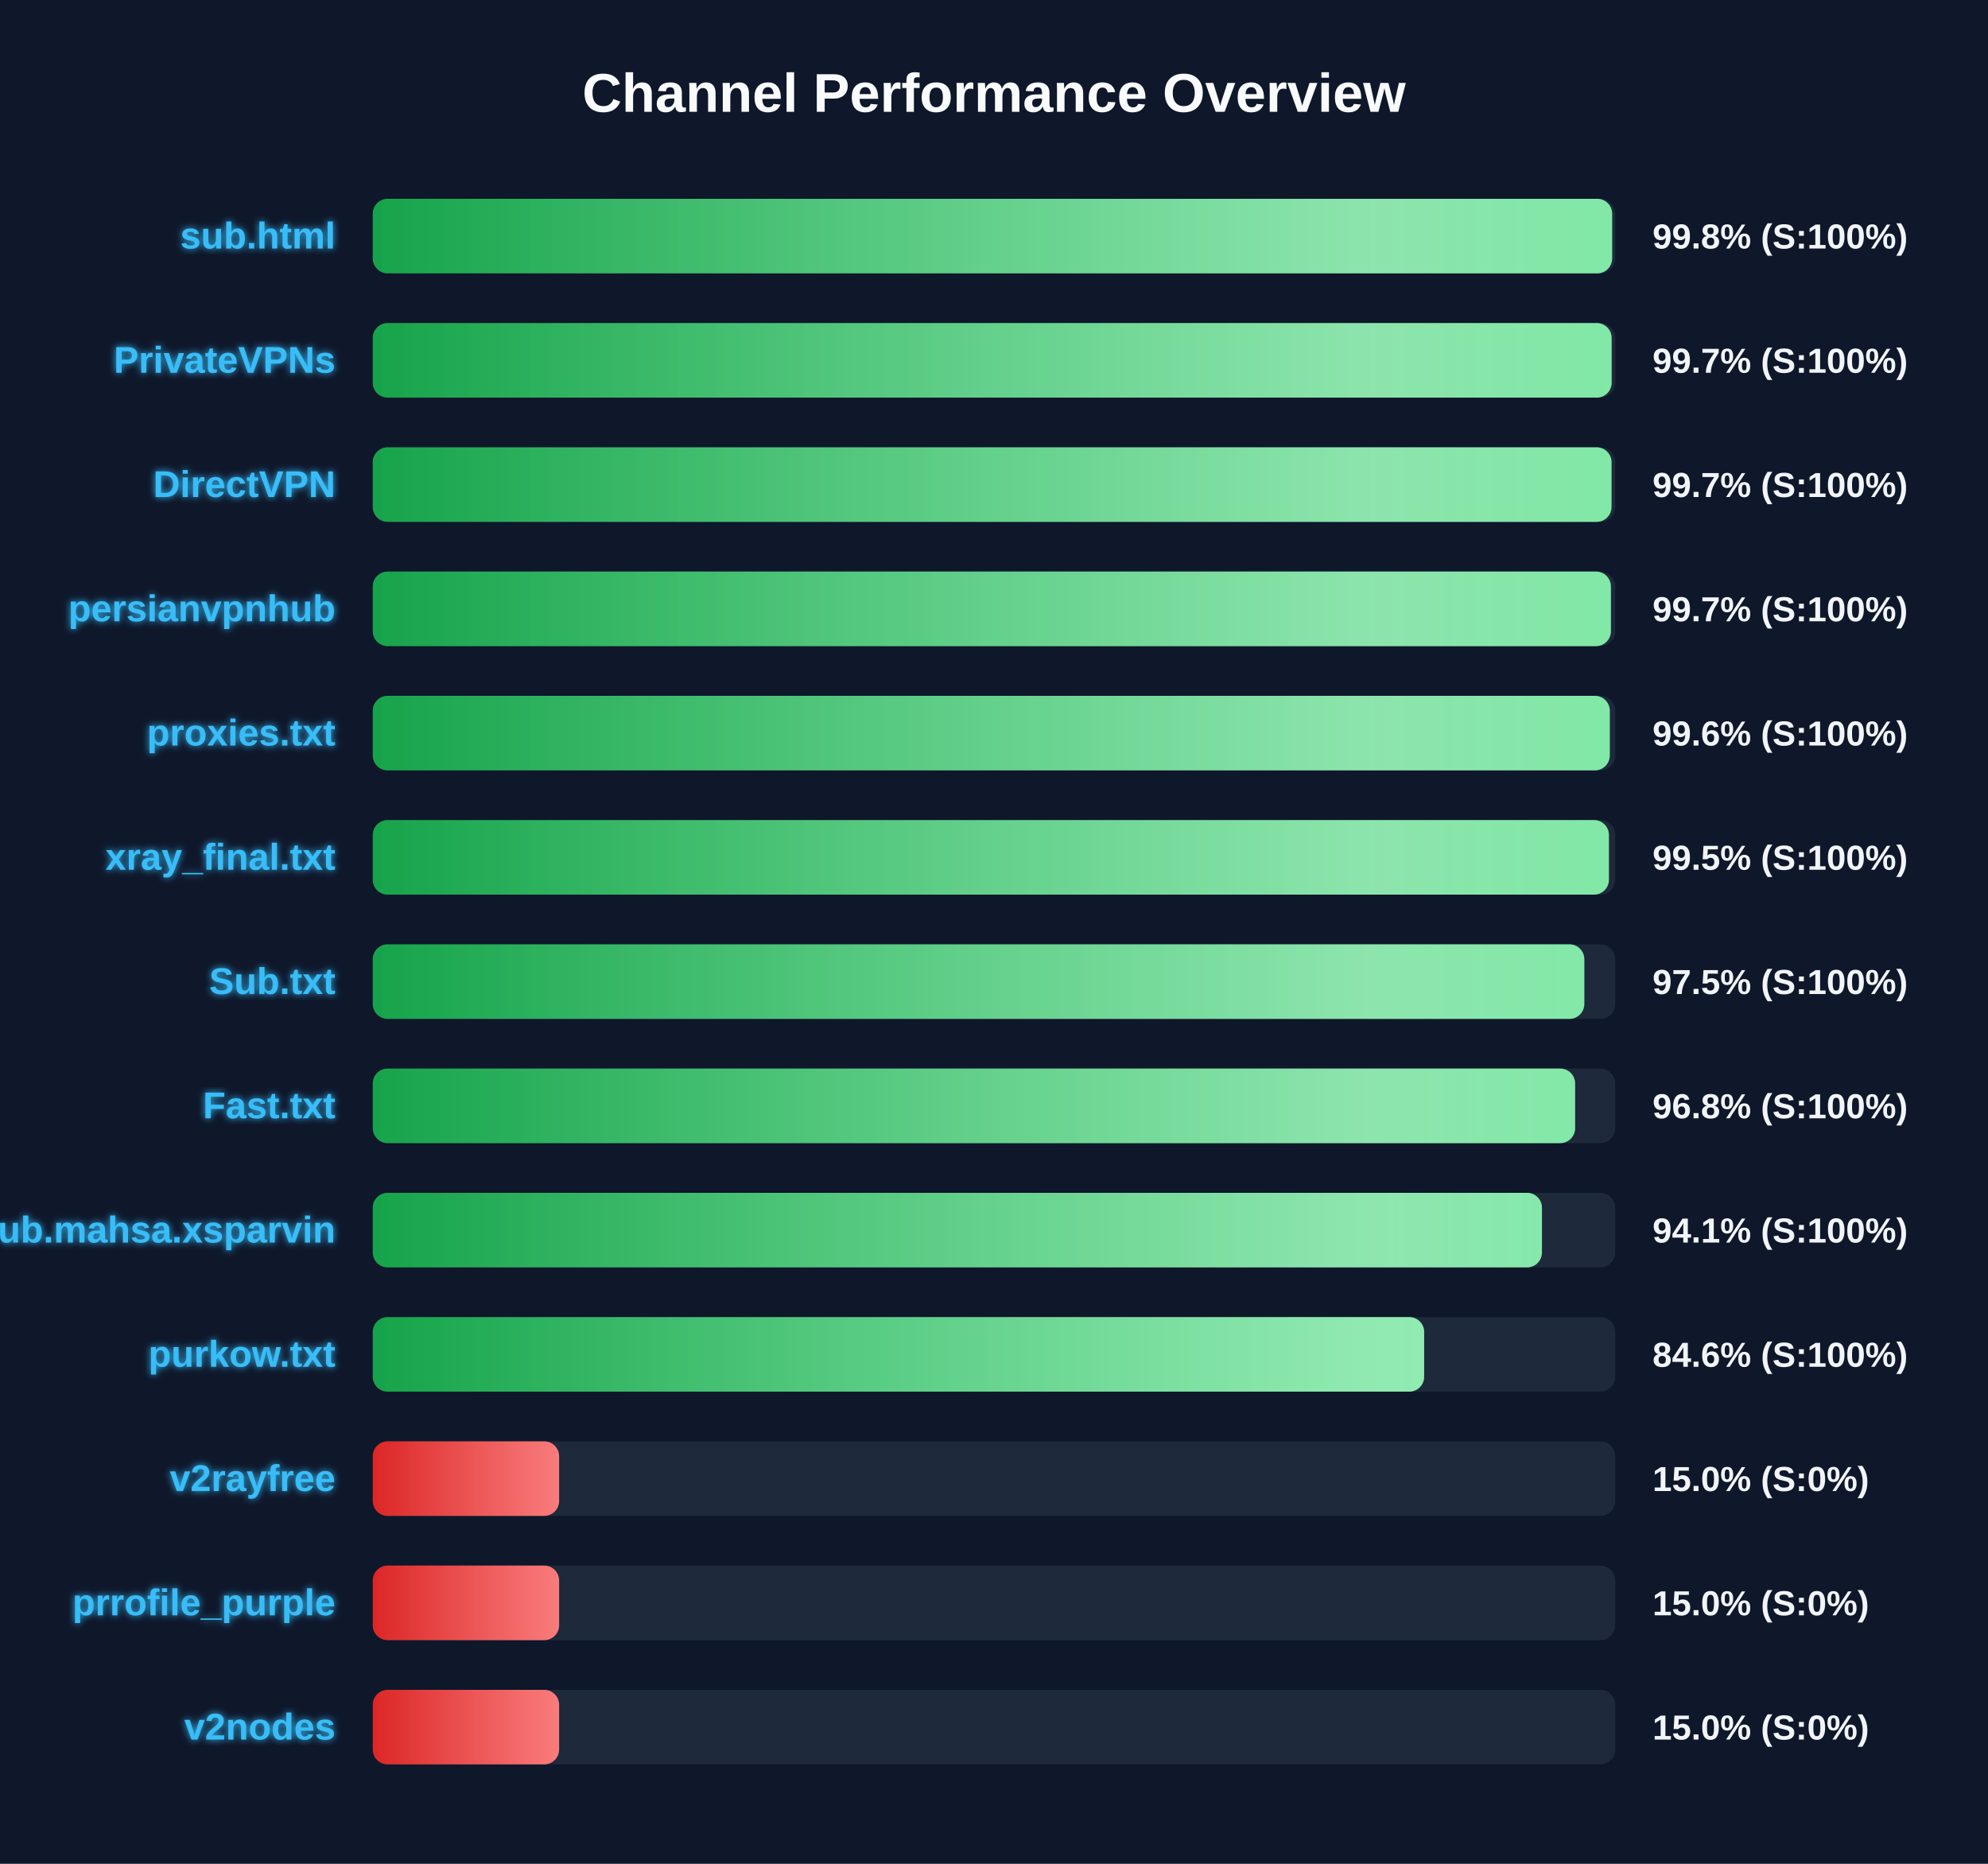
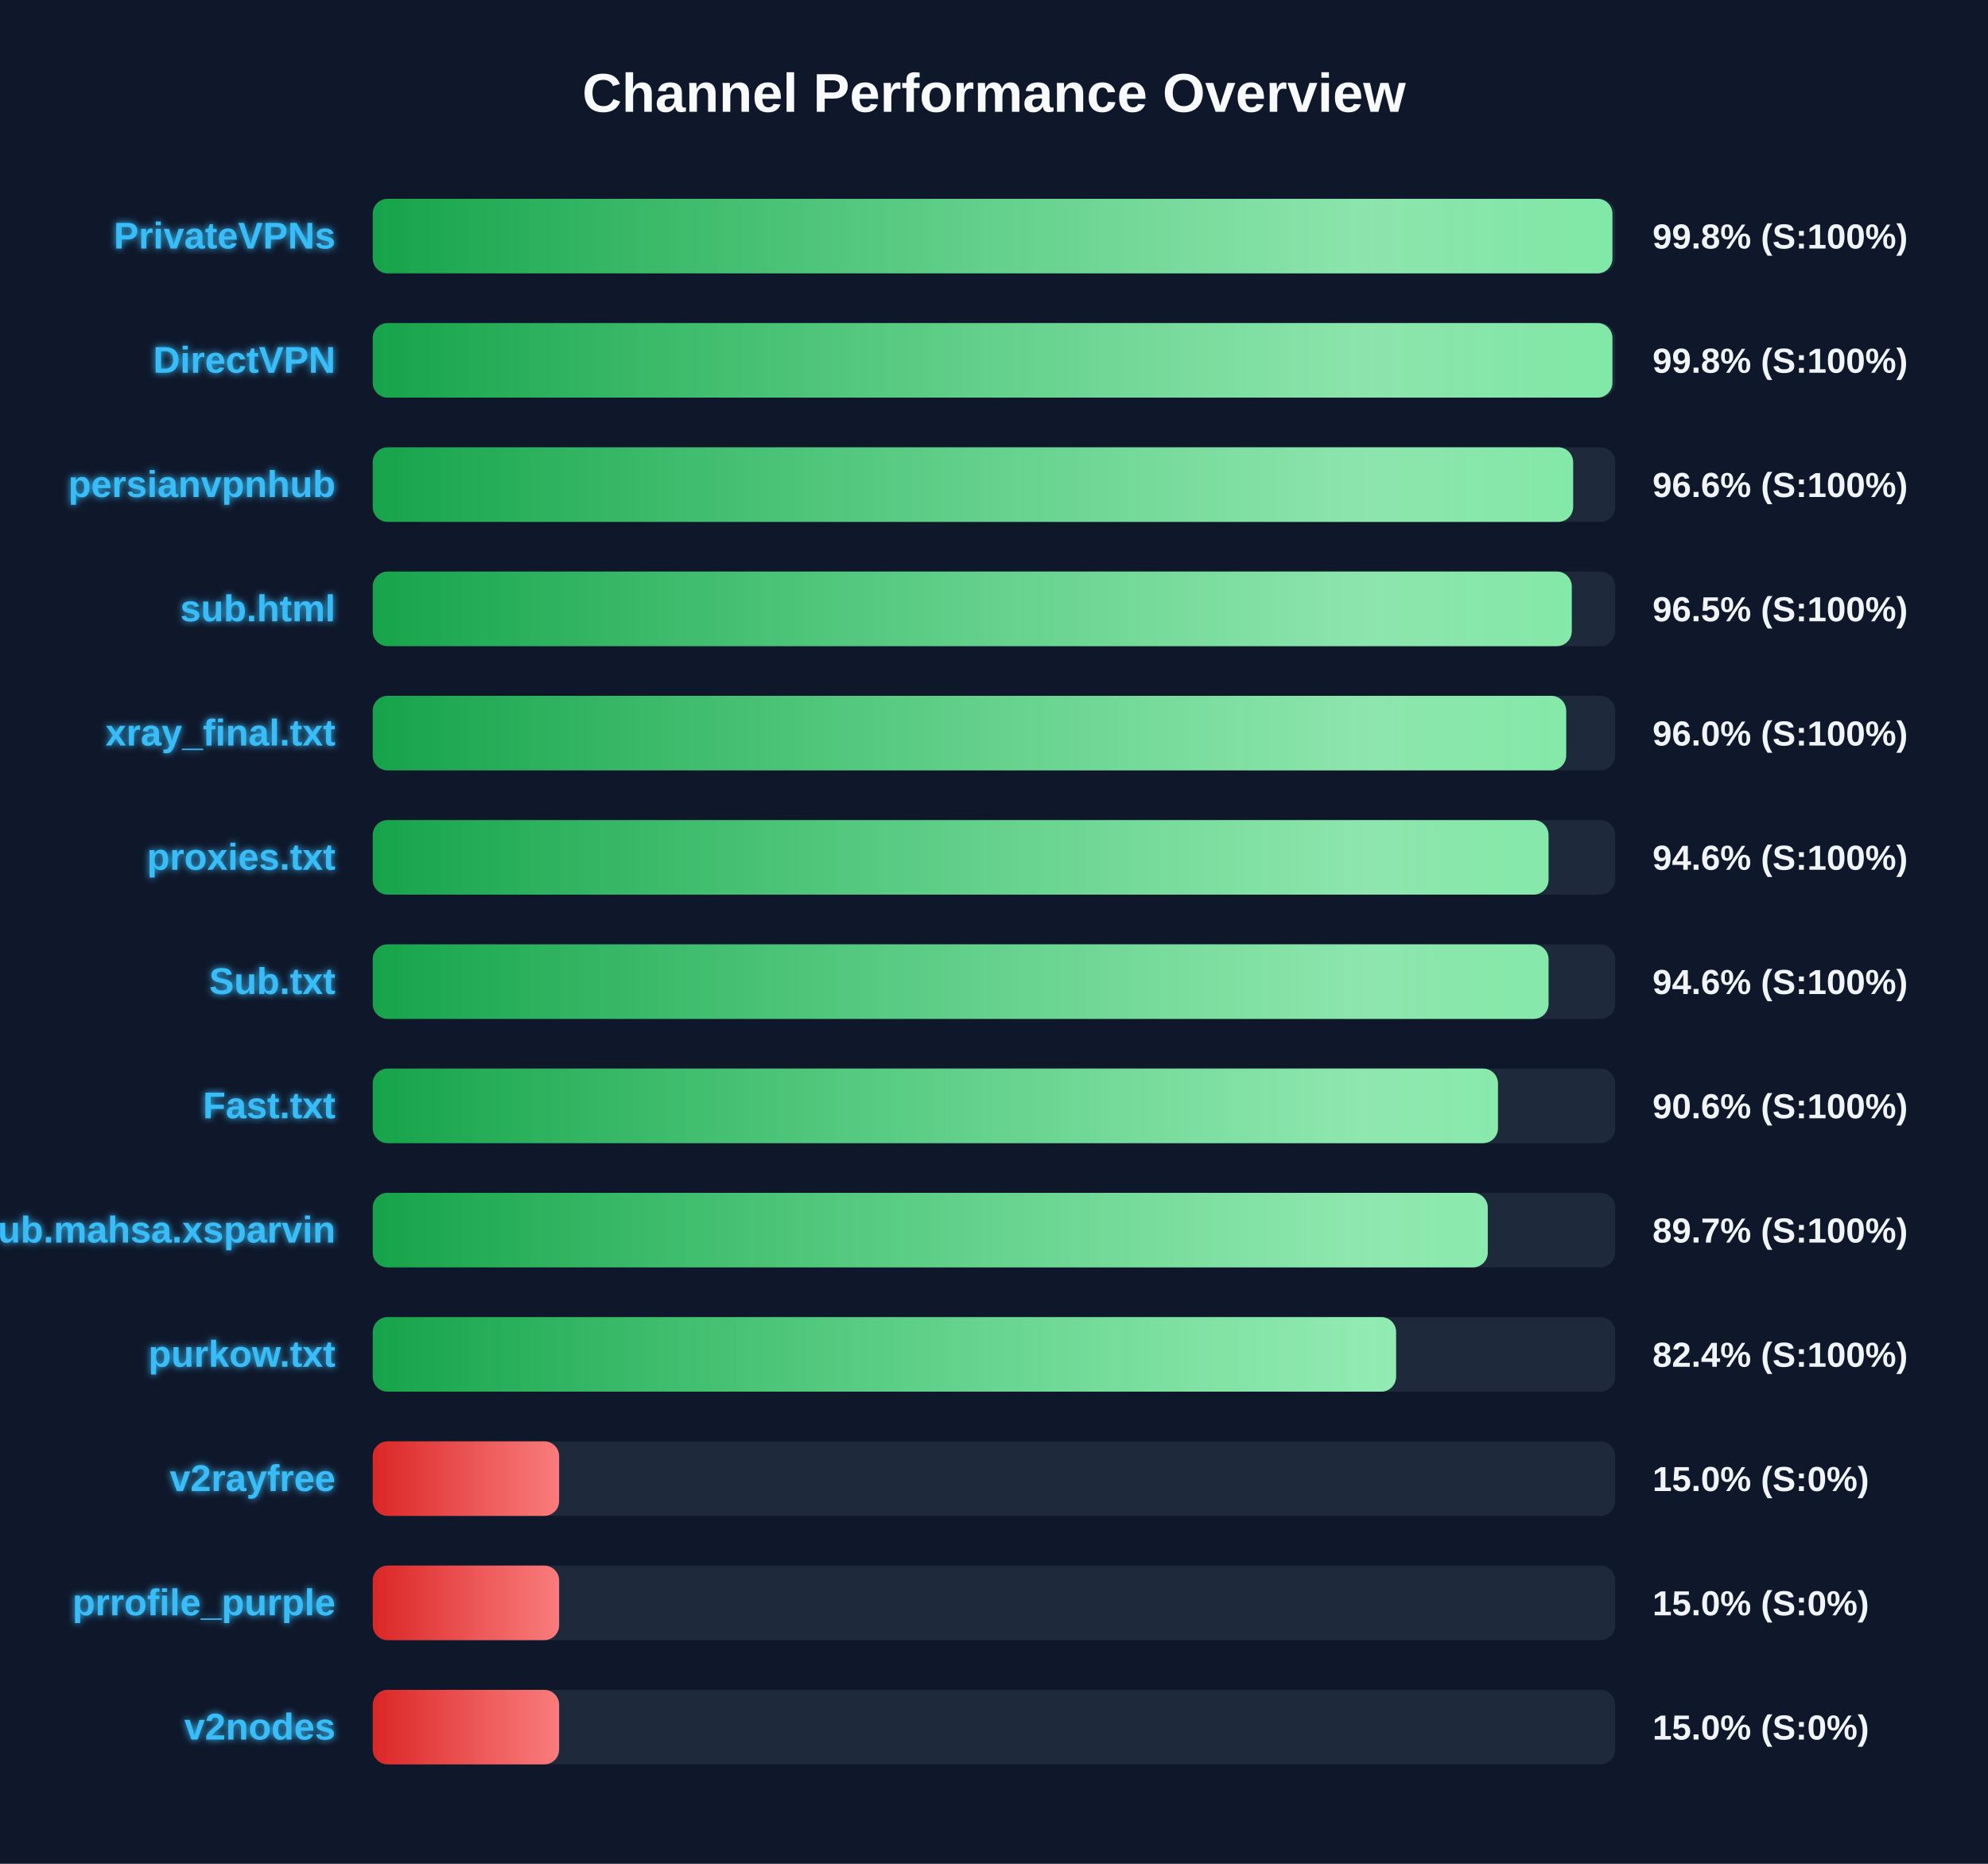
<svg xmlns="http://www.w3.org/2000/svg" width="800" height="750" version="1.1">
  <defs>
    <linearGradient id="grad-green" x1="0%" y1="0%" x2="100%" y2="0%">
      <stop offset="0%" stop-color="#16a34a" />
      <stop offset="100%" stop-color="#4ade80" />
    </linearGradient>
    <linearGradient id="grad-yellow" x1="0%" y1="0%" x2="100%" y2="0%">
      <stop offset="0%" stop-color="#ca8a04" />
      <stop offset="100%" stop-color="#fde047" />
    </linearGradient>
    <linearGradient id="grad-red" x1="0%" y1="0%" x2="100%" y2="0%">
      <stop offset="0%" stop-color="#dc2626" />
      <stop offset="100%" stop-color="#f87171" />
    </linearGradient>
    <linearGradient id="shimmer" x1="0%" y1="0%" x2="100%" y2="0%">
      <stop offset="0%" stop-color="rgba(255,255,255,0)" />
      <stop offset="50%" stop-color="rgba(255,255,255,0.4)" />
      <stop offset="100%" stop-color="rgba(255,255,255,0)" />
    </linearGradient>
    <filter id="glow" x="-20%" y="-20%" width="140%" height="140%">
      <feGaussianBlur stdDeviation="1.5" result="blur" />
      <feComposite in="SourceGraphic" in2="blur" operator="over" />
    </filter>
  </defs>
  <style>
        .bg-rect { fill: #0f172a; }
        .title { font: bold 22px 'Segoe UI', Arial, sans-serif; fill: #f8fafc; }
        .row { font: bold 15px 'Segoe UI', Arial, sans-serif; fill: #38bdf8; filter: url(#glow); }
        .score { font: bold 14px 'Segoe UI', Arial, sans-serif; fill: #f1f5f9; }
        @keyframes shimmer-anim {
            0% { transform: translateX(-100%); }
            100% { transform: translateX(200%); }
        }
        .shimmer-rect {
            animation: shimmer-anim 2.5s infinite linear;
        }
    </style>
  <rect width="100%" height="100%" class="bg-rect" />
  <text x="400" y="45" text-anchor="middle" class="title">Channel Performance Overview</text>
  <rect x="150" y="80" width="500" height="30" fill="#1e293b" rx="6" />
  <clipPath id="clip-0">
-     <rect x="150" y="80" width="498.75" height="30" rx="6" />
+     <rect x="150" y="80" width="498.85" height="30" rx="6" />
  </clipPath>
-   <rect x="150" y="80" width="498.75" height="30" fill="url(#grad-green)" rx="6" />
+   <rect x="150" y="80" width="498.85" height="30" fill="url(#grad-green)" rx="6" />
  <g clip-path="url(#clip-0)">
    <rect x="150" y="80" width="100%" height="30" fill="url(#shimmer)" class="shimmer-rect" />
  </g>
-   <text x="135" y="100" text-anchor="end" class="row">sub.html</text>
+   <text x="135" y="100" text-anchor="end" class="row">PrivateVPNs</text>
  <text x="665" y="100" text-anchor="start" class="score">99.8% (S:100%)</text>
  <rect x="150" y="130" width="500" height="30" fill="#1e293b" rx="6" />
  <clipPath id="clip-1">
-     <rect x="150" y="130" width="498.55" height="30" rx="6" />
+     <rect x="150" y="130" width="498.85" height="30" rx="6" />
  </clipPath>
-   <rect x="150" y="130" width="498.55" height="30" fill="url(#grad-green)" rx="6" />
+   <rect x="150" y="130" width="498.85" height="30" fill="url(#grad-green)" rx="6" />
  <g clip-path="url(#clip-1)">
    <rect x="150" y="130" width="100%" height="30" fill="url(#shimmer)" class="shimmer-rect" />
  </g>
-   <text x="135" y="150" text-anchor="end" class="row">PrivateVPNs</text>
-   <text x="665" y="150" text-anchor="start" class="score">99.7% (S:100%)</text>
+   <text x="135" y="150" text-anchor="end" class="row">DirectVPN</text>
+   <text x="665" y="150" text-anchor="start" class="score">99.8% (S:100%)</text>
  <rect x="150" y="180" width="500" height="30" fill="#1e293b" rx="6" />
  <clipPath id="clip-2">
-     <rect x="150" y="180" width="498.5" height="30" rx="6" />
+     <rect x="150" y="180" width="483.05" height="30" rx="6" />
  </clipPath>
-   <rect x="150" y="180" width="498.5" height="30" fill="url(#grad-green)" rx="6" />
+   <rect x="150" y="180" width="483.05" height="30" fill="url(#grad-green)" rx="6" />
  <g clip-path="url(#clip-2)">
    <rect x="150" y="180" width="100%" height="30" fill="url(#shimmer)" class="shimmer-rect" />
  </g>
-   <text x="135" y="200" text-anchor="end" class="row">DirectVPN</text>
-   <text x="665" y="200" text-anchor="start" class="score">99.7% (S:100%)</text>
+   <text x="135" y="200" text-anchor="end" class="row">persianvpnhub</text>
+   <text x="665" y="200" text-anchor="start" class="score">96.6% (S:100%)</text>
  <rect x="150" y="230" width="500" height="30" fill="#1e293b" rx="6" />
  <clipPath id="clip-3">
-     <rect x="150" y="230" width="498.25" height="30" rx="6" />
+     <rect x="150" y="230" width="482.5" height="30" rx="6" />
  </clipPath>
-   <rect x="150" y="230" width="498.25" height="30" fill="url(#grad-green)" rx="6" />
+   <rect x="150" y="230" width="482.5" height="30" fill="url(#grad-green)" rx="6" />
  <g clip-path="url(#clip-3)">
    <rect x="150" y="230" width="100%" height="30" fill="url(#shimmer)" class="shimmer-rect" />
  </g>
-   <text x="135" y="250" text-anchor="end" class="row">persianvpnhub</text>
-   <text x="665" y="250" text-anchor="start" class="score">99.7% (S:100%)</text>
+   <text x="135" y="250" text-anchor="end" class="row">sub.html</text>
+   <text x="665" y="250" text-anchor="start" class="score">96.5% (S:100%)</text>
  <rect x="150" y="280" width="500" height="30" fill="#1e293b" rx="6" />
  <clipPath id="clip-4">
-     <rect x="150" y="280" width="497.8" height="30" rx="6" />
+     <rect x="150" y="280" width="480.25" height="30" rx="6" />
  </clipPath>
-   <rect x="150" y="280" width="497.8" height="30" fill="url(#grad-green)" rx="6" />
+   <rect x="150" y="280" width="480.25" height="30" fill="url(#grad-green)" rx="6" />
  <g clip-path="url(#clip-4)">
    <rect x="150" y="280" width="100%" height="30" fill="url(#shimmer)" class="shimmer-rect" />
  </g>
-   <text x="135" y="300" text-anchor="end" class="row">proxies.txt</text>
-   <text x="665" y="300" text-anchor="start" class="score">99.6% (S:100%)</text>
+   <text x="135" y="300" text-anchor="end" class="row">xray_final.txt</text>
+   <text x="665" y="300" text-anchor="start" class="score">96.0% (S:100%)</text>
  <rect x="150" y="330" width="500" height="30" fill="#1e293b" rx="6" />
  <clipPath id="clip-5">
-     <rect x="150" y="330" width="497.45" height="30" rx="6" />
+     <rect x="150" y="330" width="473.15" height="30" rx="6" />
  </clipPath>
-   <rect x="150" y="330" width="497.45" height="30" fill="url(#grad-green)" rx="6" />
+   <rect x="150" y="330" width="473.15" height="30" fill="url(#grad-green)" rx="6" />
  <g clip-path="url(#clip-5)">
    <rect x="150" y="330" width="100%" height="30" fill="url(#shimmer)" class="shimmer-rect" />
  </g>
-   <text x="135" y="350" text-anchor="end" class="row">xray_final.txt</text>
-   <text x="665" y="350" text-anchor="start" class="score">99.5% (S:100%)</text>
+   <text x="135" y="350" text-anchor="end" class="row">proxies.txt</text>
+   <text x="665" y="350" text-anchor="start" class="score">94.6% (S:100%)</text>
  <rect x="150" y="380" width="500" height="30" fill="#1e293b" rx="6" />
  <clipPath id="clip-6">
-     <rect x="150" y="380" width="487.55" height="30" rx="6" />
+     <rect x="150" y="380" width="473.15" height="30" rx="6" />
  </clipPath>
-   <rect x="150" y="380" width="487.55" height="30" fill="url(#grad-green)" rx="6" />
+   <rect x="150" y="380" width="473.15" height="30" fill="url(#grad-green)" rx="6" />
  <g clip-path="url(#clip-6)">
    <rect x="150" y="380" width="100%" height="30" fill="url(#shimmer)" class="shimmer-rect" />
  </g>
  <text x="135" y="400" text-anchor="end" class="row">Sub.txt</text>
-   <text x="665" y="400" text-anchor="start" class="score">97.5% (S:100%)</text>
+   <text x="665" y="400" text-anchor="start" class="score">94.6% (S:100%)</text>
  <rect x="150" y="430" width="500" height="30" fill="#1e293b" rx="6" />
  <clipPath id="clip-7">
-     <rect x="150" y="430" width="483.85" height="30" rx="6" />
+     <rect x="150" y="430" width="452.8" height="30" rx="6" />
  </clipPath>
-   <rect x="150" y="430" width="483.85" height="30" fill="url(#grad-green)" rx="6" />
+   <rect x="150" y="430" width="452.8" height="30" fill="url(#grad-green)" rx="6" />
  <g clip-path="url(#clip-7)">
    <rect x="150" y="430" width="100%" height="30" fill="url(#shimmer)" class="shimmer-rect" />
  </g>
  <text x="135" y="450" text-anchor="end" class="row">Fast.txt</text>
-   <text x="665" y="450" text-anchor="start" class="score">96.8% (S:100%)</text>
+   <text x="665" y="450" text-anchor="start" class="score">90.6% (S:100%)</text>
  <rect x="150" y="480" width="500" height="30" fill="#1e293b" rx="6" />
  <clipPath id="clip-8">
-     <rect x="150" y="480" width="470.5" height="30" rx="6" />
+     <rect x="150" y="480" width="448.7" height="30" rx="6" />
  </clipPath>
-   <rect x="150" y="480" width="470.5" height="30" fill="url(#grad-green)" rx="6" />
+   <rect x="150" y="480" width="448.7" height="30" fill="url(#grad-green)" rx="6" />
  <g clip-path="url(#clip-8)">
    <rect x="150" y="480" width="100%" height="30" fill="url(#shimmer)" class="shimmer-rect" />
  </g>
  <text x="135" y="500" text-anchor="end" class="row">Sub.mahsa.xsparvin</text>
-   <text x="665" y="500" text-anchor="start" class="score">94.1% (S:100%)</text>
+   <text x="665" y="500" text-anchor="start" class="score">89.7% (S:100%)</text>
  <rect x="150" y="530" width="500" height="30" fill="#1e293b" rx="6" />
  <clipPath id="clip-9">
-     <rect x="150" y="530" width="423.1" height="30" rx="6" />
+     <rect x="150" y="530" width="411.8" height="30" rx="6" />
  </clipPath>
-   <rect x="150" y="530" width="423.1" height="30" fill="url(#grad-green)" rx="6" />
+   <rect x="150" y="530" width="411.8" height="30" fill="url(#grad-green)" rx="6" />
  <g clip-path="url(#clip-9)">
    <rect x="150" y="530" width="100%" height="30" fill="url(#shimmer)" class="shimmer-rect" />
  </g>
  <text x="135" y="550" text-anchor="end" class="row">purkow.txt</text>
-   <text x="665" y="550" text-anchor="start" class="score">84.6% (S:100%)</text>
+   <text x="665" y="550" text-anchor="start" class="score">82.4% (S:100%)</text>
  <rect x="150" y="580" width="500" height="30" fill="#1e293b" rx="6" />
  <clipPath id="clip-10">
    <rect x="150" y="580" width="75.0" height="30" rx="6" />
  </clipPath>
  <rect x="150" y="580" width="75.0" height="30" fill="url(#grad-red)" rx="6" />
  <g clip-path="url(#clip-10)">
    <rect x="150" y="580" width="100%" height="30" fill="url(#shimmer)" class="shimmer-rect" />
  </g>
  <text x="135" y="600" text-anchor="end" class="row">v2rayfree</text>
  <text x="665" y="600" text-anchor="start" class="score">15.0% (S:0%)</text>
  <rect x="150" y="630" width="500" height="30" fill="#1e293b" rx="6" />
  <clipPath id="clip-11">
    <rect x="150" y="630" width="75.0" height="30" rx="6" />
  </clipPath>
  <rect x="150" y="630" width="75.0" height="30" fill="url(#grad-red)" rx="6" />
  <g clip-path="url(#clip-11)">
    <rect x="150" y="630" width="100%" height="30" fill="url(#shimmer)" class="shimmer-rect" />
  </g>
  <text x="135" y="650" text-anchor="end" class="row">prrofile_purple</text>
  <text x="665" y="650" text-anchor="start" class="score">15.0% (S:0%)</text>
  <rect x="150" y="680" width="500" height="30" fill="#1e293b" rx="6" />
  <clipPath id="clip-12">
    <rect x="150" y="680" width="75.0" height="30" rx="6" />
  </clipPath>
  <rect x="150" y="680" width="75.0" height="30" fill="url(#grad-red)" rx="6" />
  <g clip-path="url(#clip-12)">
    <rect x="150" y="680" width="100%" height="30" fill="url(#shimmer)" class="shimmer-rect" />
  </g>
  <text x="135" y="700" text-anchor="end" class="row">v2nodes</text>
  <text x="665" y="700" text-anchor="start" class="score">15.0% (S:0%)</text>
</svg>
